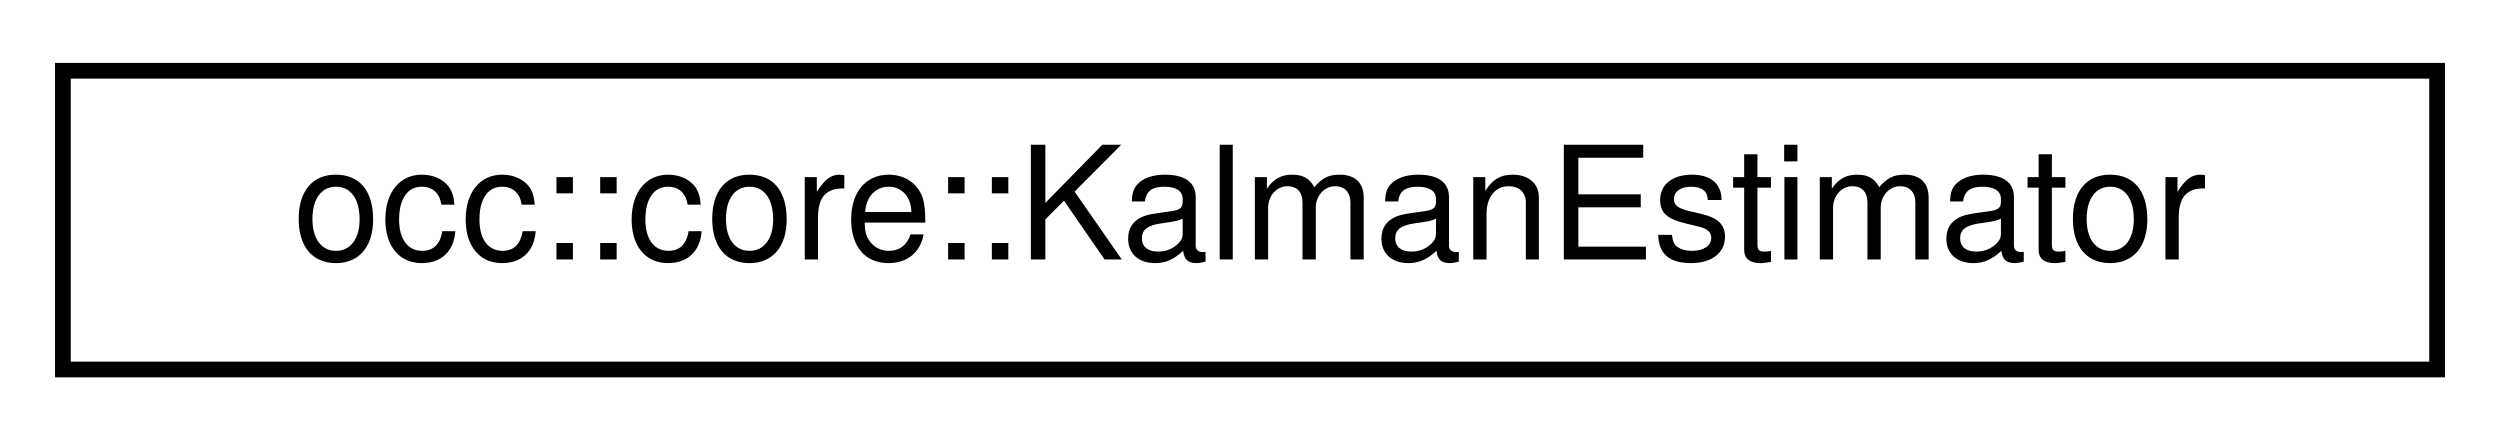
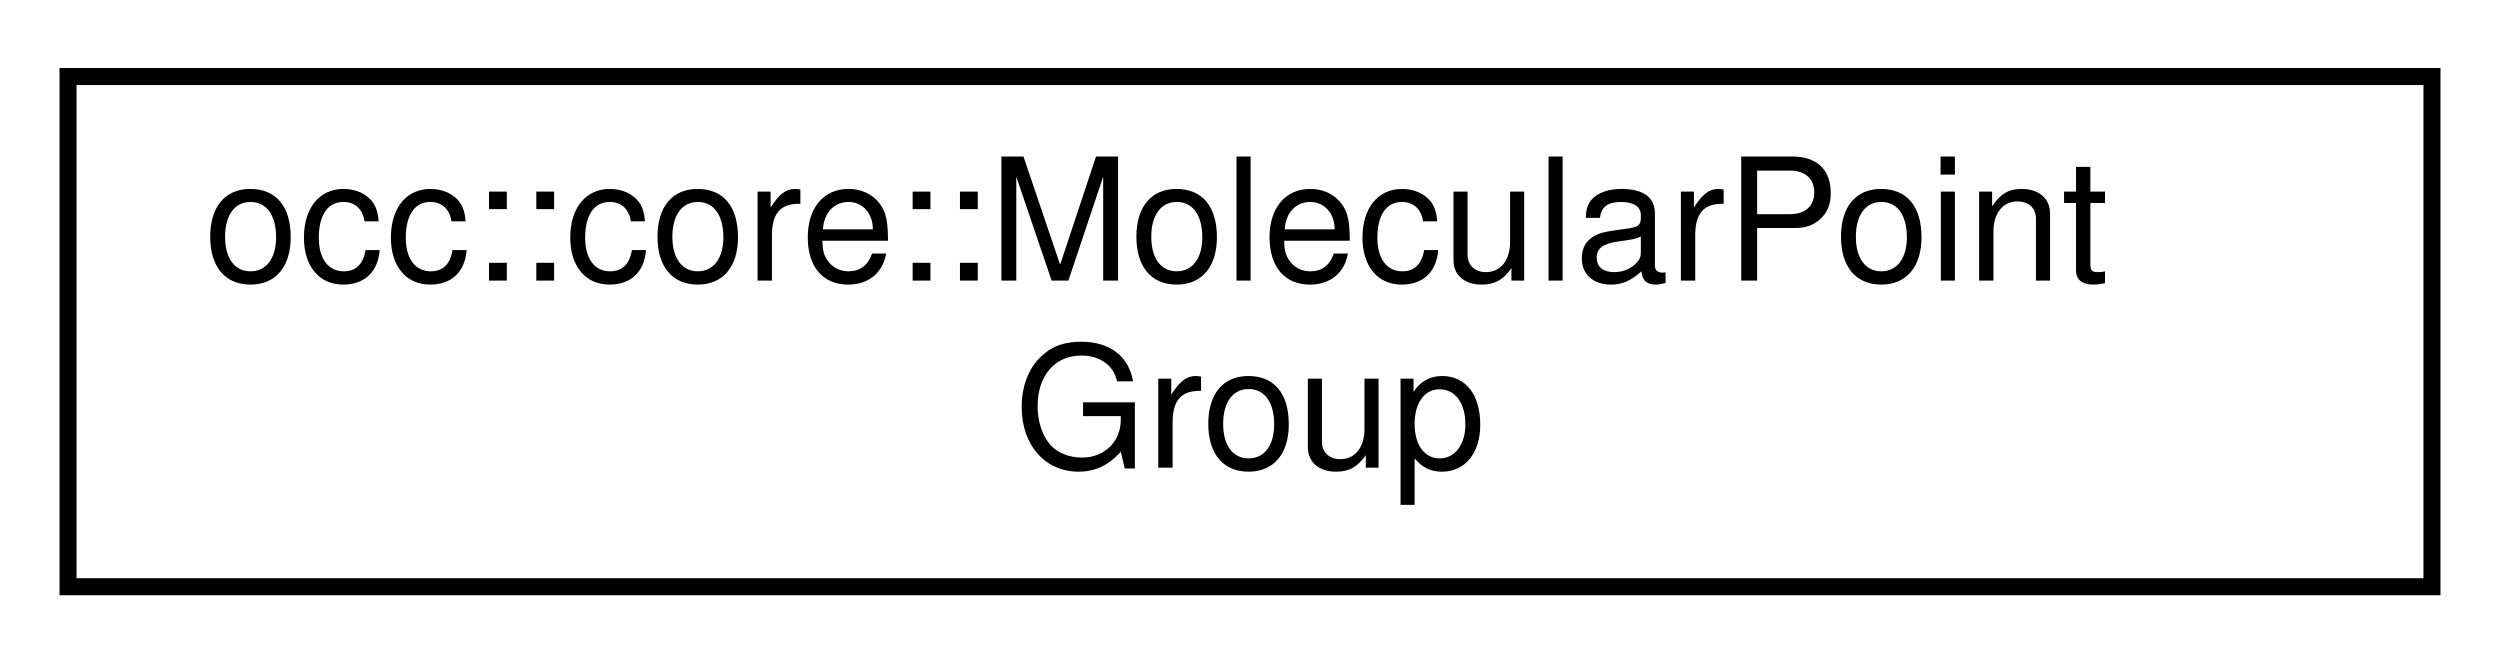
- <svg xmlns="http://www.w3.org/2000/svg" xmlns:xlink="http://www.w3.org/1999/xlink" width="159pt" height="28pt" viewBox="0.00 0.00 159.00 28.00">
-   <g id="graph0" class="graph" transform="scale(1 1) rotate(0) translate(4 24)">
+ <svg xmlns="http://www.w3.org/2000/svg" xmlns:xlink="http://www.w3.org/1999/xlink" width="147pt" height="39pt" viewBox="0.00 0.00 147.00 39.00">
+   <g id="graph0" class="graph" transform="scale(1 1) rotate(0) translate(4 35)">
    <g id="node1" class="node">
      <g id="a_node1">
-         <a xlink:href="structocc_1_1core_1_1KalmanEstimator.html" target="_top" xlink:title=" ">
-           <polygon fill="none" stroke="black" points="0,-0.5 0,-19.5 151,-19.5 151,-0.5 0,-0.5" />
-           <text text-anchor="middle" x="75.5" y="-7.5" font-family="Helvetica,sans-Serif" font-size="10.00">occ::core::KalmanEstimator</text>
+         <a xlink:href="classocc_1_1core_1_1MolecularPointGroup.html" target="_top" xlink:title="Storage class for a point group describing a Molecule.">
+           <polygon fill="none" stroke="black" points="0,-0.5 0,-30.5 139,-30.5 139,-0.5 0,-0.5" />
+           <text text-anchor="start" x="8" y="-18.5" font-family="Helvetica,sans-Serif" font-size="10.00">occ::core::MolecularPoint</text>
+           <text text-anchor="middle" x="69.5" y="-7.5" font-family="Helvetica,sans-Serif" font-size="10.00">Group</text>
        </a>
      </g>
    </g>
  </g>
</svg>
